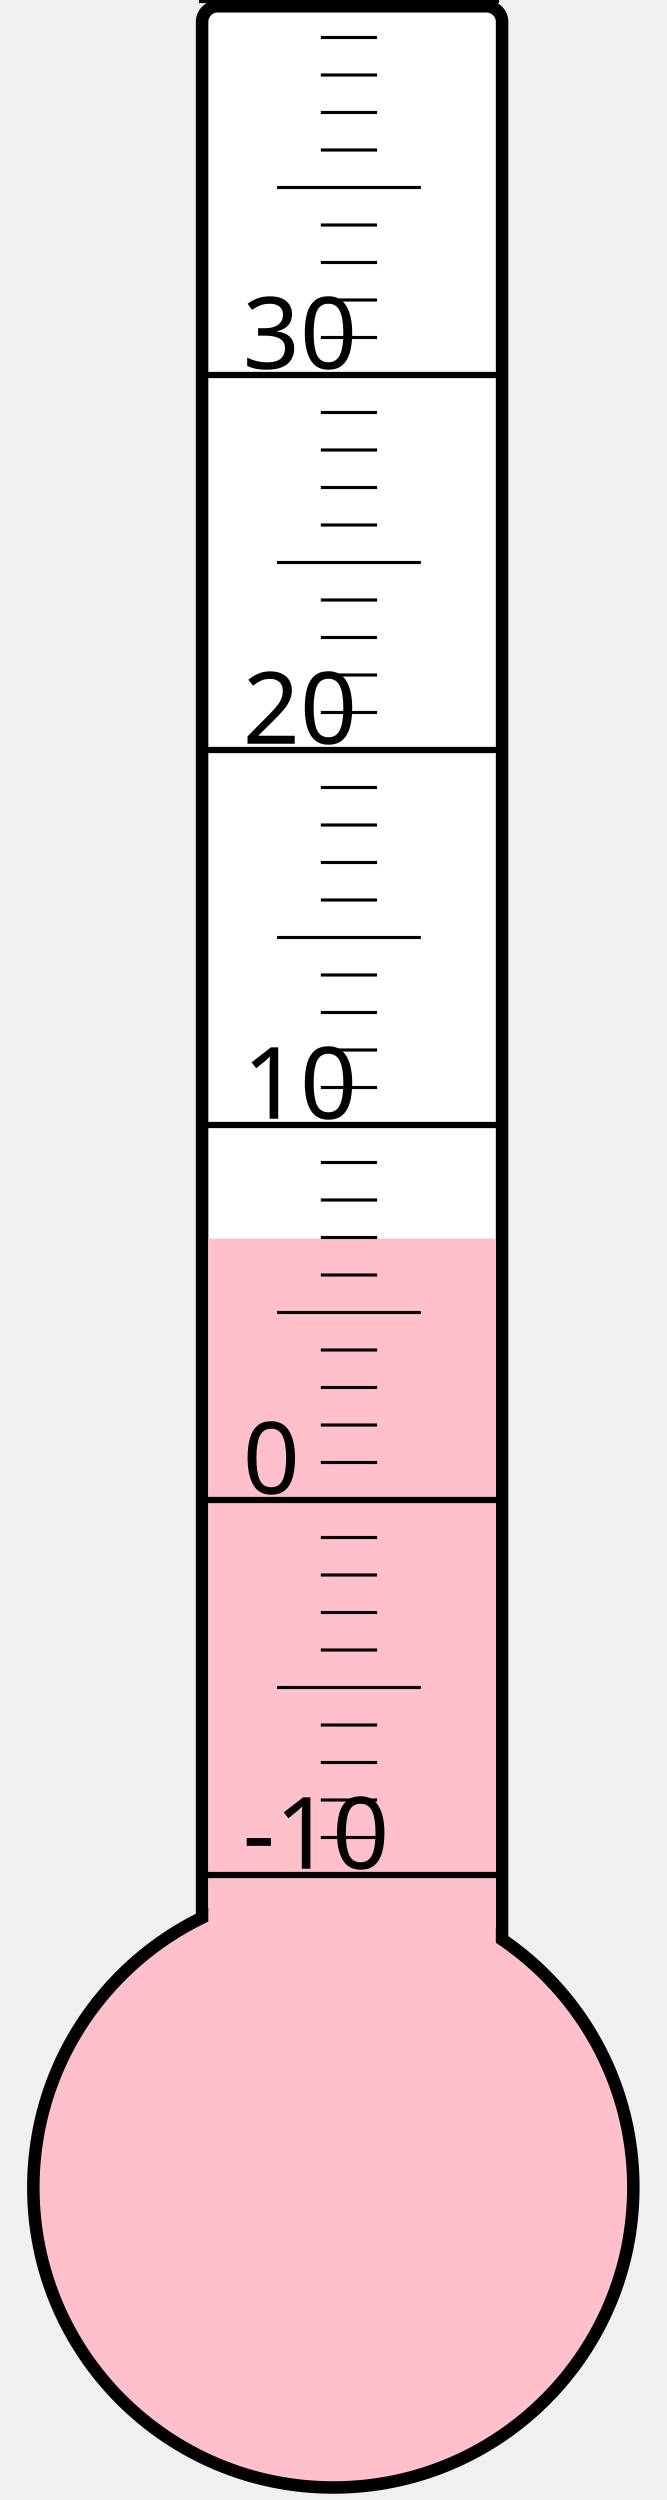
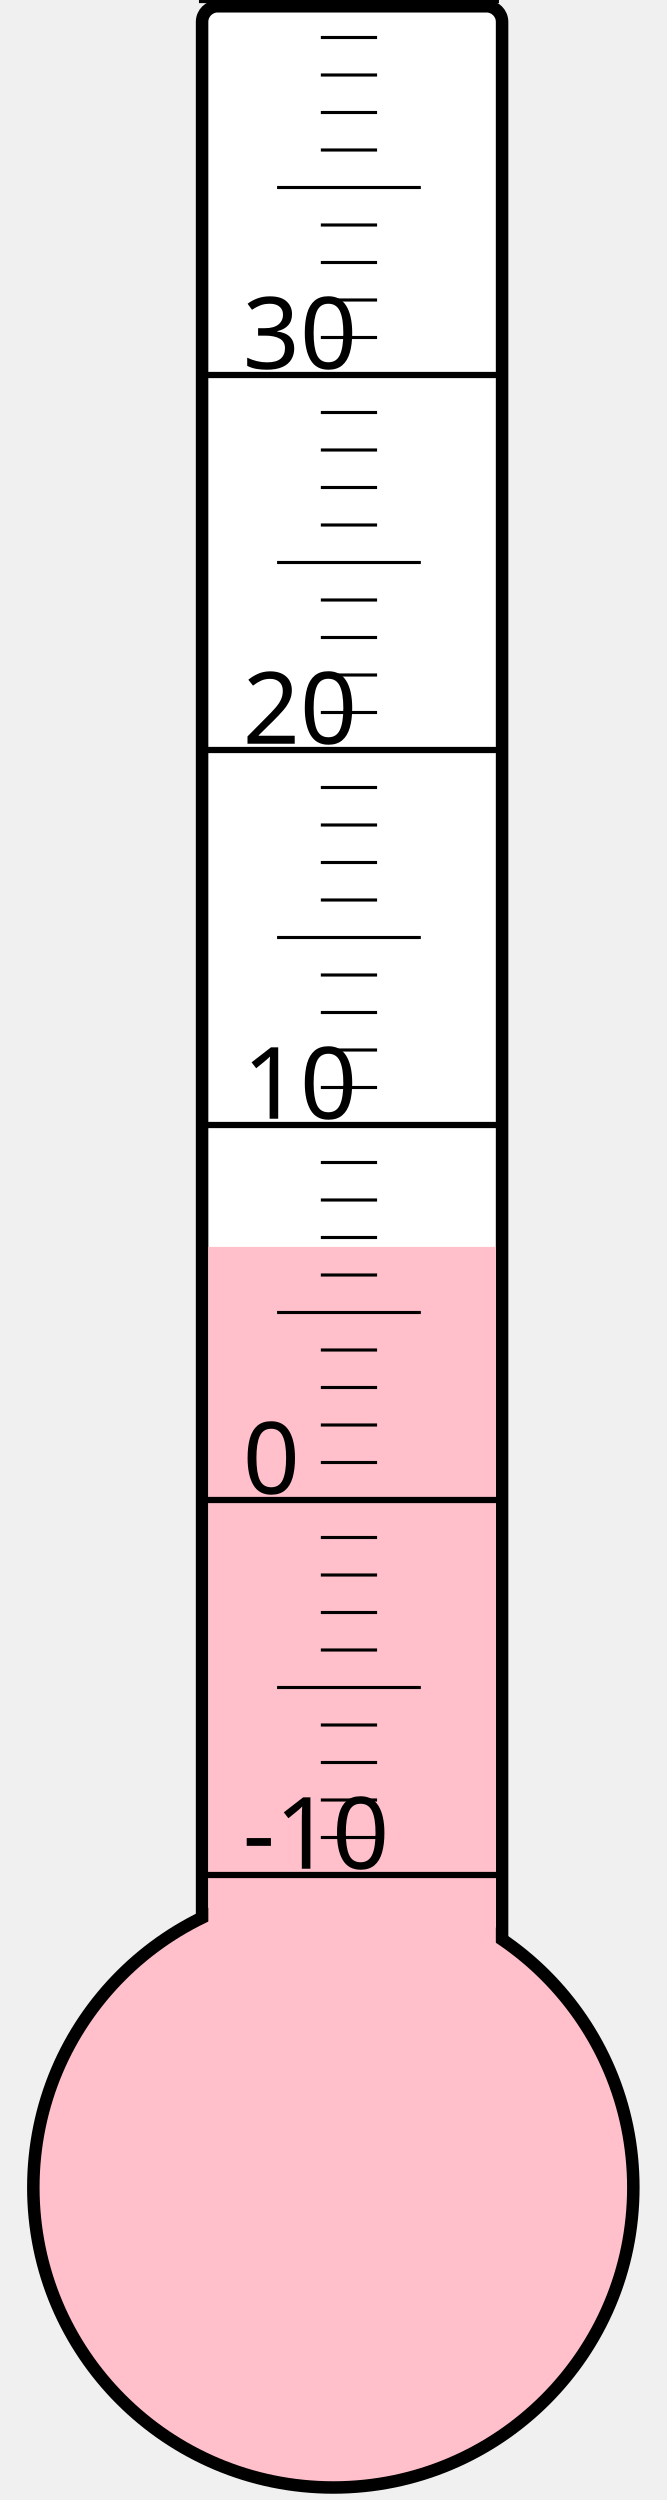
<svg xmlns="http://www.w3.org/2000/svg" width="40px" height="150px" viewBox="0 0 200 800">
  <rect width="200" height="800" x="0" y="0" style="fill: #ffffeb; fill-opacity: 0;" />
  <rect width="96" height="680" x="58" y="2" rx="5" ry="5" style="fill: white; fill-opacity: 1; stroke: black; stroke-width: 4;" />
  <circle cx="100" cy="700" r="96" style="fill: pink; stroke: black; stroke-width: 4;" />
-   <rect width="92" height="303.625" x="60" y="396.375" style="fill: pink; fill-opacity: 1; stroke-width: 0;" />
+   <rect width="92" height="301.0" x="60" y="399.0" style="fill: pink; fill-opacity: 1; stroke-width: 0;" />
  <text x="71" y="598" style="font-family: sans-serif; font-size: 24pt;">-10</text>
  <text x="71" y="478" style="font-family: sans-serif; font-size: 24pt;">0</text>
  <text x="71" y="358" style="font-family: sans-serif; font-size: 24pt;">10</text>
  <text x="71" y="238" style="font-family: sans-serif; font-size: 24pt;">20</text>
  <text x="71" y="118" style="font-family: sans-serif; font-size: 24pt;">30</text>
  <g style="stroke: black;">
    <line x1="57" y1="600" x2="153" y2="600" style="stroke-width: 2;" />
    <line x1="96" y1="588" x2="114" y2="588" style="stroke-width: 1;" />
    <line x1="96" y1="576" x2="114" y2="576" style="stroke-width: 1;" />
    <line x1="96" y1="564" x2="114" y2="564" style="stroke-width: 1;" />
    <line x1="96" y1="552" x2="114" y2="552" style="stroke-width: 1;" />
    <line x1="82" y1="540" x2="128" y2="540" style="stroke-width: 1;" />
    <line x1="96" y1="528" x2="114" y2="528" style="stroke-width: 1;" />
    <line x1="96" y1="516" x2="114" y2="516" style="stroke-width: 1;" />
    <line x1="96" y1="504" x2="114" y2="504" style="stroke-width: 1;" />
    <line x1="96" y1="492" x2="114" y2="492" style="stroke-width: 1;" />
    <line x1="57" y1="480" x2="153" y2="480" style="stroke-width: 2;" />
    <line x1="96" y1="468" x2="114" y2="468" style="stroke-width: 1;" />
    <line x1="96" y1="456" x2="114" y2="456" style="stroke-width: 1;" />
    <line x1="96" y1="444" x2="114" y2="444" style="stroke-width: 1;" />
    <line x1="96" y1="432" x2="114" y2="432" style="stroke-width: 1;" />
    <line x1="82" y1="420" x2="128" y2="420" style="stroke-width: 1;" />
    <line x1="96" y1="408" x2="114" y2="408" style="stroke-width: 1;" />
    <line x1="96" y1="396" x2="114" y2="396" style="stroke-width: 1;" />
    <line x1="96" y1="384" x2="114" y2="384" style="stroke-width: 1;" />
    <line x1="96" y1="372" x2="114" y2="372" style="stroke-width: 1;" />
    <line x1="57" y1="360" x2="153" y2="360" style="stroke-width: 2;" />
    <line x1="96" y1="348" x2="114" y2="348" style="stroke-width: 1;" />
    <line x1="96" y1="336" x2="114" y2="336" style="stroke-width: 1;" />
    <line x1="96" y1="324" x2="114" y2="324" style="stroke-width: 1;" />
    <line x1="96" y1="312" x2="114" y2="312" style="stroke-width: 1;" />
    <line x1="82" y1="300" x2="128" y2="300" style="stroke-width: 1;" />
    <line x1="96" y1="288" x2="114" y2="288" style="stroke-width: 1;" />
    <line x1="96" y1="276" x2="114" y2="276" style="stroke-width: 1;" />
    <line x1="96" y1="264" x2="114" y2="264" style="stroke-width: 1;" />
    <line x1="96" y1="252" x2="114" y2="252" style="stroke-width: 1;" />
    <line x1="57" y1="240" x2="153" y2="240" style="stroke-width: 2;" />
    <line x1="96" y1="228" x2="114" y2="228" style="stroke-width: 1;" />
    <line x1="96" y1="216" x2="114" y2="216" style="stroke-width: 1;" />
    <line x1="96" y1="204" x2="114" y2="204" style="stroke-width: 1;" />
    <line x1="96" y1="192" x2="114" y2="192" style="stroke-width: 1;" />
    <line x1="82" y1="180" x2="128" y2="180" style="stroke-width: 1;" />
    <line x1="96" y1="168" x2="114" y2="168" style="stroke-width: 1;" />
    <line x1="96" y1="156" x2="114" y2="156" style="stroke-width: 1;" />
    <line x1="96" y1="144" x2="114" y2="144" style="stroke-width: 1;" />
    <line x1="96" y1="132" x2="114" y2="132" style="stroke-width: 1;" />
    <line x1="57" y1="120" x2="153" y2="120" style="stroke-width: 2;" />
    <line x1="96" y1="108" x2="114" y2="108" style="stroke-width: 1;" />
    <line x1="96" y1="96" x2="114" y2="96" style="stroke-width: 1;" />
    <line x1="96" y1="84" x2="114" y2="84" style="stroke-width: 1;" />
    <line x1="96" y1="72" x2="114" y2="72" style="stroke-width: 1;" />
    <line x1="82" y1="60" x2="128" y2="60" style="stroke-width: 1;" />
    <line x1="96" y1="48" x2="114" y2="48" style="stroke-width: 1;" />
    <line x1="96" y1="36" x2="114" y2="36" style="stroke-width: 1;" />
    <line x1="96" y1="24" x2="114" y2="24" style="stroke-width: 1;" />
    <line x1="96" y1="12" x2="114" y2="12" style="stroke-width: 1;" />
    <line x1="57" y1="0" x2="153" y2="0" style="stroke-width: 2;" />
  </g>
</svg>
